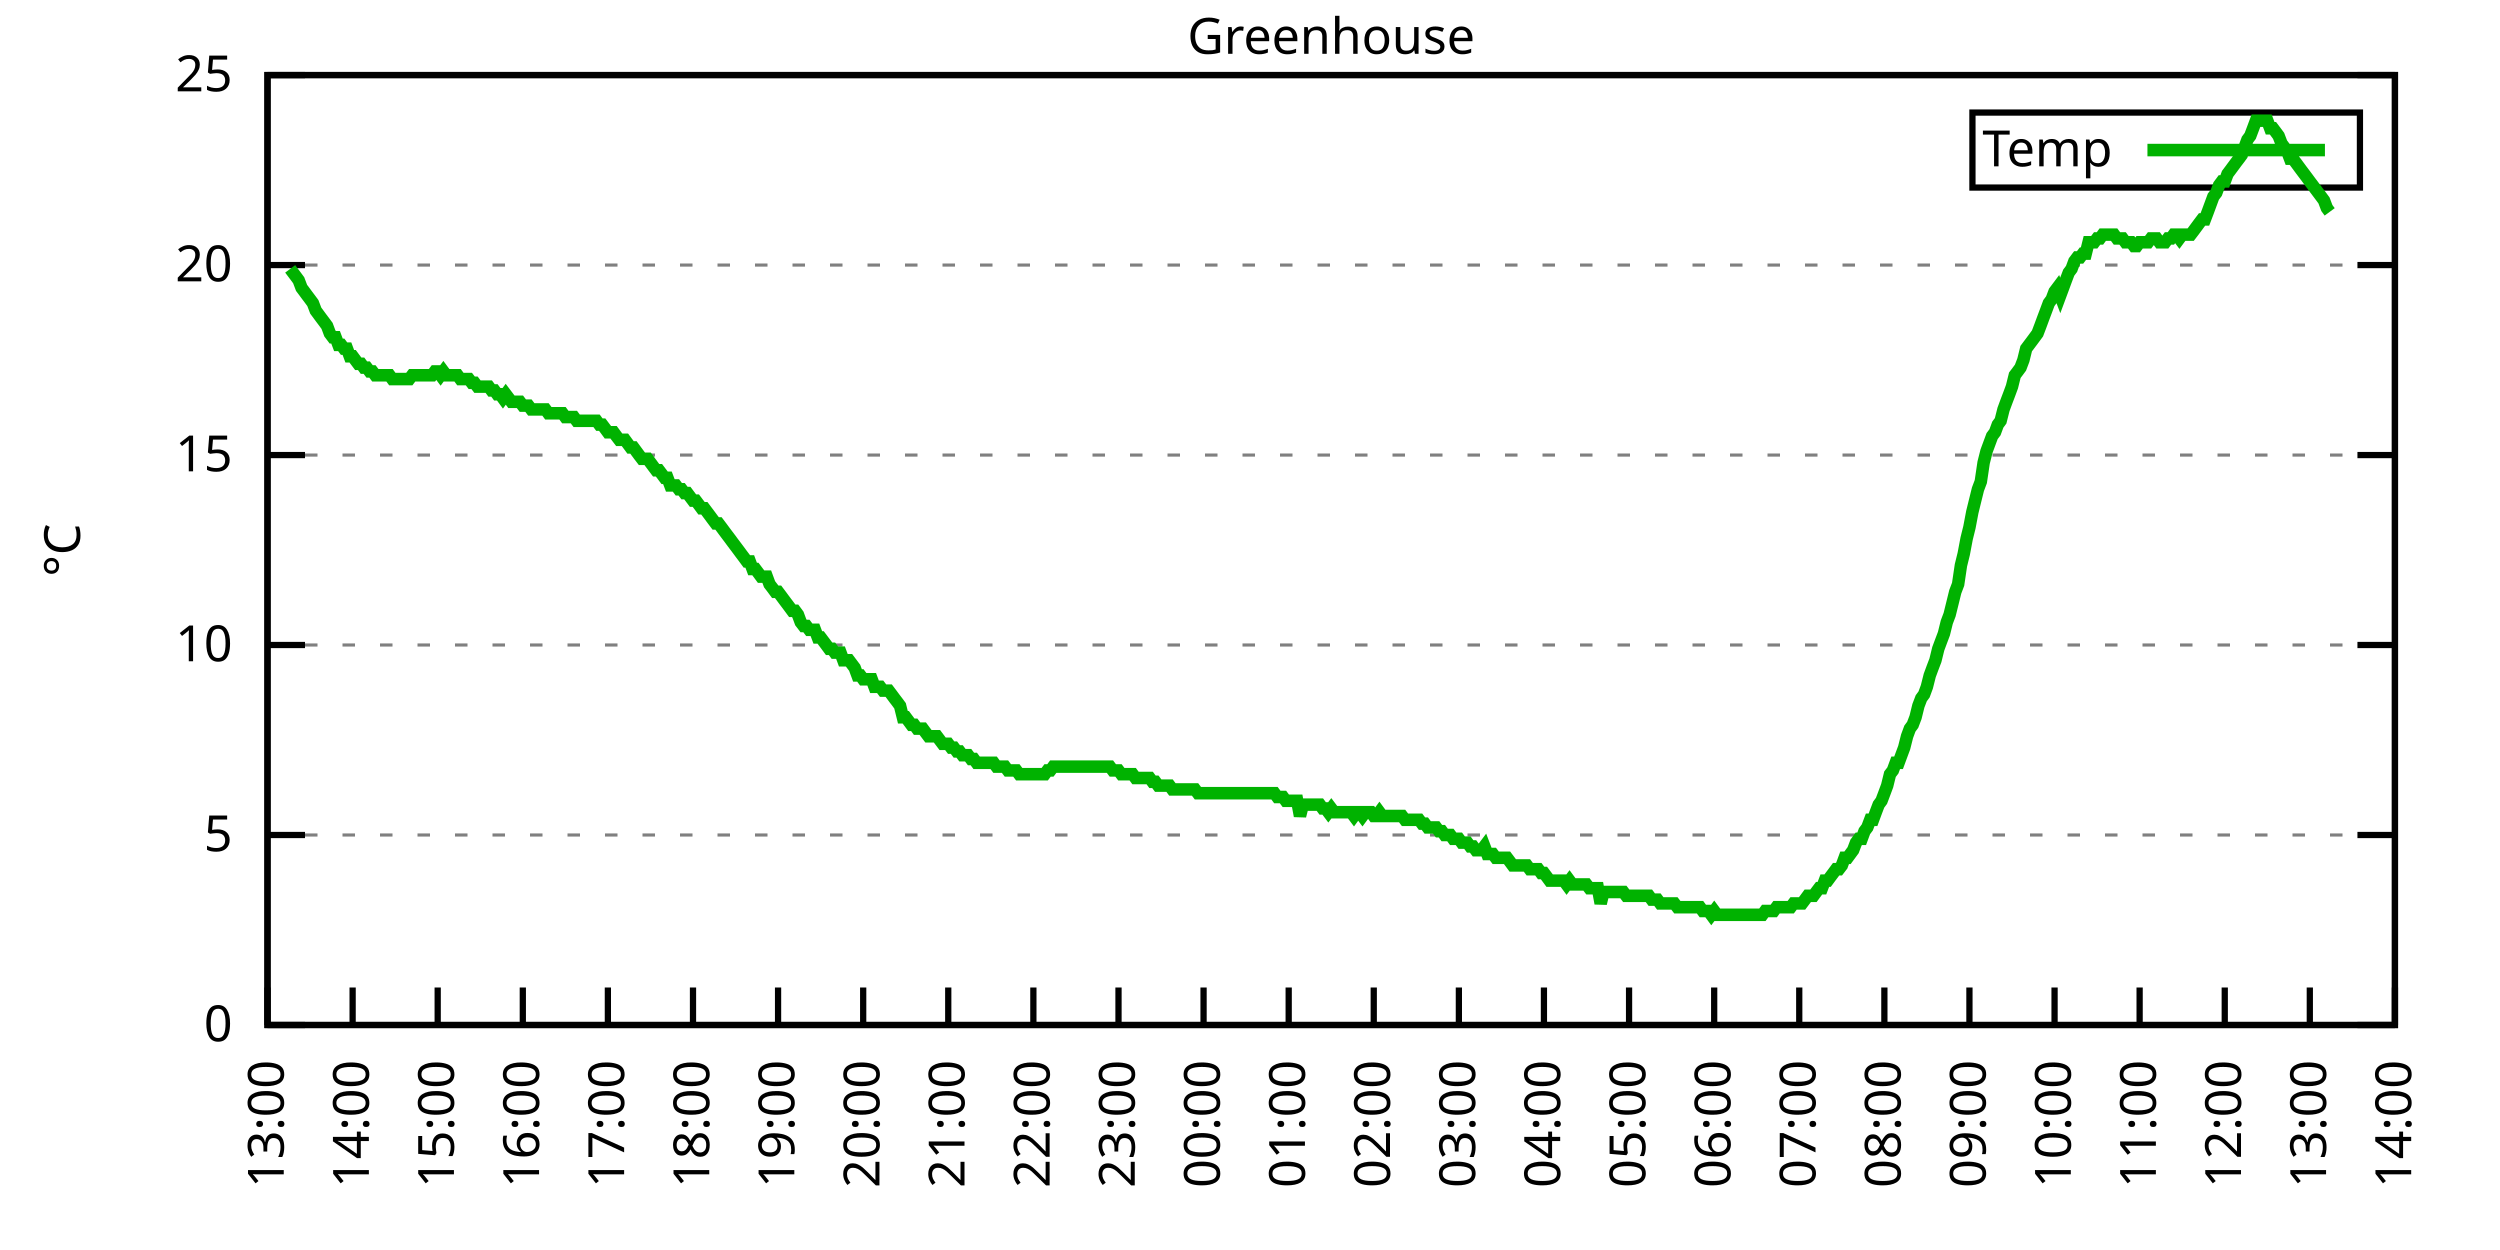
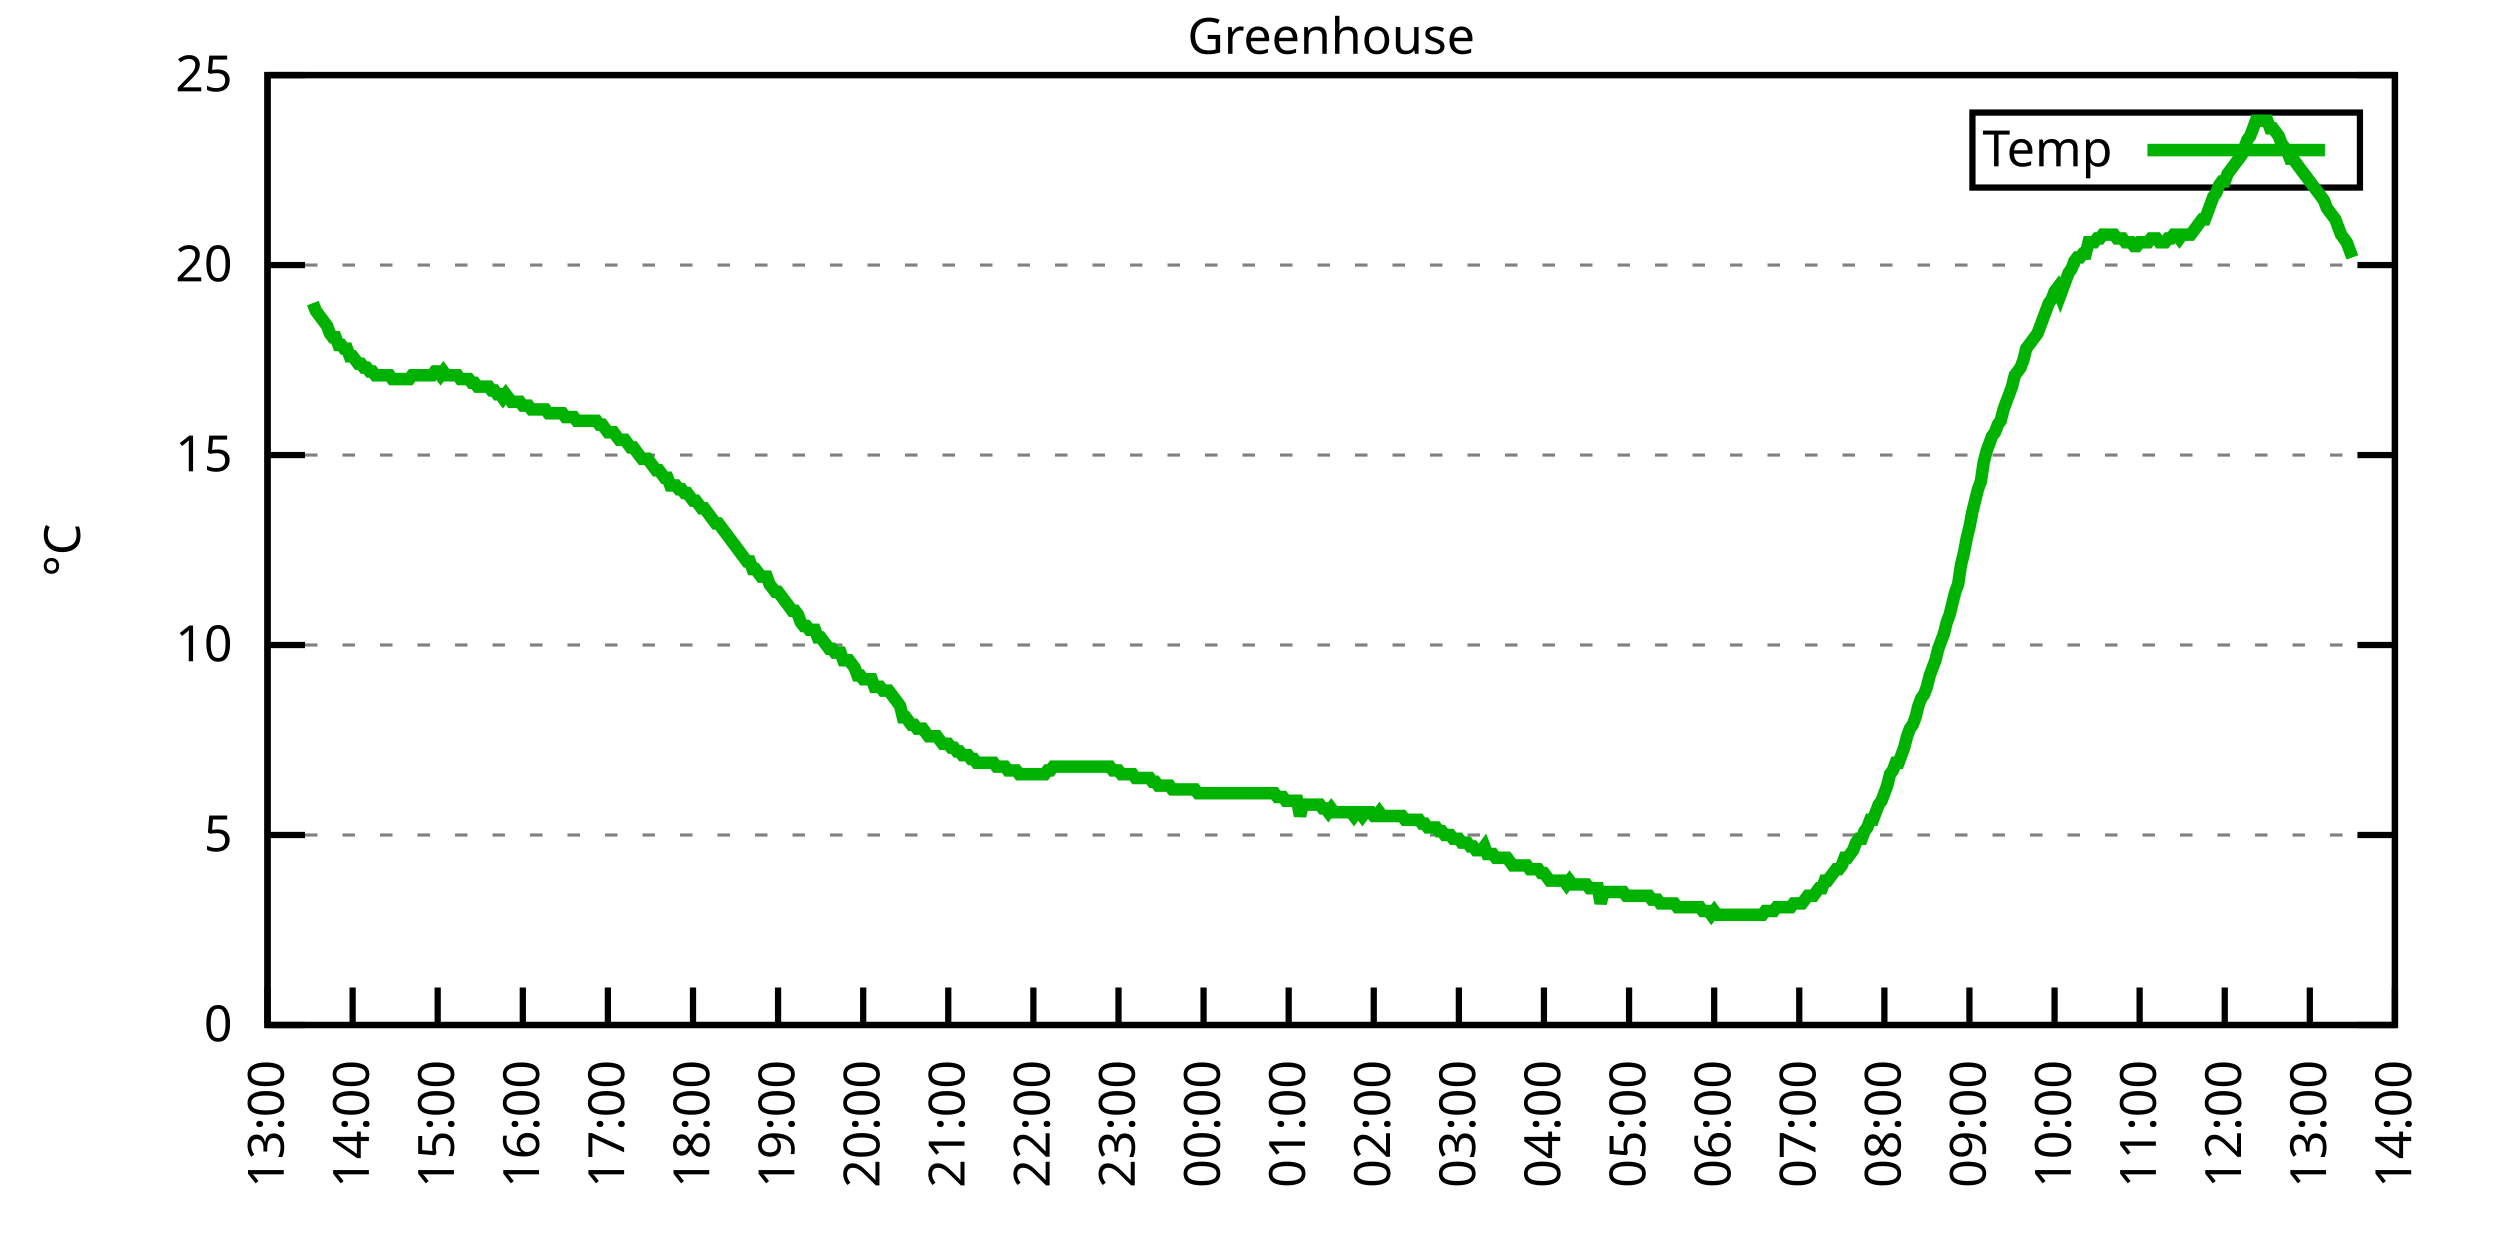
<svg xmlns="http://www.w3.org/2000/svg" xmlns:xlink="http://www.w3.org/1999/xlink" width="400" height="200" viewBox="0 0 400 200">
  <g id="gnuplot_canvas">
    <rect x="0" y="0" width="400" height="200" fill="none" />
    <defs>
      <circle id="gpDot" r="0.5" stroke-width="0.5" stroke="currentColor" />
      <path id="gpPt0" stroke-width="0.333" stroke="currentColor" d="M-1,0 h2 M0,-1 v2" />
      <path id="gpPt1" stroke-width="0.333" stroke="currentColor" d="M-1,-1 L1,1 M1,-1 L-1,1" />
      <path id="gpPt2" stroke-width="0.333" stroke="currentColor" d="M-1,0 L1,0 M0,-1 L0,1 M-1,-1 L1,1 M-1,1 L1,-1" />
      <rect id="gpPt3" stroke-width="0.333" stroke="currentColor" x="-1" y="-1" width="2" height="2" />
      <rect id="gpPt4" stroke-width="0.333" stroke="currentColor" fill="currentColor" x="-1" y="-1" width="2" height="2" />
      <circle id="gpPt5" stroke-width="0.333" stroke="currentColor" cx="0" cy="0" r="1" />
      <use xlink:href="#gpPt5" id="gpPt6" fill="currentColor" stroke="none" />
      <path id="gpPt7" stroke-width="0.333" stroke="currentColor" d="M0,-1.33 L-1.33,0.67 L1.33,0.67 z" />
      <use xlink:href="#gpPt7" id="gpPt8" fill="currentColor" stroke="none" />
      <use xlink:href="#gpPt7" id="gpPt9" stroke="currentColor" transform="rotate(180)" />
      <use xlink:href="#gpPt9" id="gpPt10" fill="currentColor" stroke="none" />
      <use xlink:href="#gpPt3" id="gpPt11" stroke="currentColor" transform="rotate(45)" />
      <use xlink:href="#gpPt11" id="gpPt12" fill="currentColor" stroke="none" />
      <path id="gpPt13" stroke-width="0.333" stroke="currentColor" d="M0,1.330 L1.265,0.411 L0.782,-1.067 L-0.782,-1.076 L-1.265,0.411 z" />
      <use xlink:href="#gpPt13" id="gpPt14" fill="currentColor" stroke="none" />
      <filter id="textbox" filterUnits="objectBoundingBox" x="0" y="0" height="1" width="1">
        <feFlood flood-color="white" flood-opacity="1" result="bgnd" />
        <feComposite in="SourceGraphic" in2="bgnd" operator="atop" />
      </filter>
      <filter id="greybox" filterUnits="objectBoundingBox" x="0" y="0" height="1" width="1">
        <feFlood flood-color="lightgrey" flood-opacity="1" result="grey" />
        <feComposite in="SourceGraphic" in2="grey" operator="atop" />
      </filter>
    </defs>
    <g fill="none" color="white" stroke="currentColor" stroke-width="1.00" stroke-linecap="butt" stroke-linejoin="miter">
</g>
    <g fill="none" color="black" stroke="currentColor" stroke-width="1.00" stroke-linecap="butt" stroke-linejoin="miter">
      <g stroke="none" shape-rendering="crispEdges">
        <polygon fill="rgb(255, 255, 255)" points="42.80,164.00 383.18,164.00 383.18,12.02 42.80,12.02 " />
      </g>
    </g>
    <g fill="none" color="black" stroke="currentColor" stroke-width="1.00" stroke-linecap="butt" stroke-linejoin="miter">
</g>
    <g fill="none" color="black" stroke="black" stroke-width="0.50" stroke-linecap="butt" stroke-linejoin="miter">
</g>
    <g fill="none" color="gray" stroke="currentColor" stroke-width="0.50" stroke-linecap="butt" stroke-linejoin="miter">
      <path stroke="gray" stroke-dasharray="2,4" class="gridline" d="M42.80,164.00 L383.19,164.00  " />
    </g>
    <g fill="none" color="gray" stroke="gray" stroke-width="1.00" stroke-linecap="butt" stroke-linejoin="miter">
</g>
    <g fill="none" color="black" stroke="currentColor" stroke-width="1.00" stroke-linecap="butt" stroke-linejoin="miter">
      <path stroke="black" d="M42.80,164.00 L48.80,164.00 M383.19,164.00 L377.19,164.00  " />
      <g transform="translate(37.20,166.60)" stroke="none" fill="black" font-family="Sans" font-size="8.00" text-anchor="end">
        <text>
          <tspan font-family="Sans"> 0</tspan>
        </text>
      </g>
    </g>
    <g fill="none" color="black" stroke="currentColor" stroke-width="1.00" stroke-linecap="butt" stroke-linejoin="miter">
</g>
    <g fill="none" color="black" stroke="black" stroke-width="0.50" stroke-linecap="butt" stroke-linejoin="miter">
</g>
    <g fill="none" color="gray" stroke="currentColor" stroke-width="0.50" stroke-linecap="butt" stroke-linejoin="miter">
      <path stroke="gray" stroke-dasharray="2,4" class="gridline" d="M42.80,133.60 L383.19,133.60  " />
    </g>
    <g fill="none" color="gray" stroke="gray" stroke-width="1.00" stroke-linecap="butt" stroke-linejoin="miter">
</g>
    <g fill="none" color="black" stroke="currentColor" stroke-width="1.00" stroke-linecap="butt" stroke-linejoin="miter">
      <path stroke="black" d="M42.80,133.60 L48.80,133.60 M383.19,133.60 L377.19,133.60  " />
      <g transform="translate(37.20,136.20)" stroke="none" fill="black" font-family="Sans" font-size="8.00" text-anchor="end">
        <text>
          <tspan font-family="Sans"> 5</tspan>
        </text>
      </g>
    </g>
    <g fill="none" color="black" stroke="currentColor" stroke-width="1.00" stroke-linecap="butt" stroke-linejoin="miter">
</g>
    <g fill="none" color="black" stroke="black" stroke-width="0.50" stroke-linecap="butt" stroke-linejoin="miter">
</g>
    <g fill="none" color="gray" stroke="currentColor" stroke-width="0.50" stroke-linecap="butt" stroke-linejoin="miter">
      <path stroke="gray" stroke-dasharray="2,4" class="gridline" d="M42.80,103.20 L383.19,103.20  " />
    </g>
    <g fill="none" color="gray" stroke="gray" stroke-width="1.00" stroke-linecap="butt" stroke-linejoin="miter">
</g>
    <g fill="none" color="black" stroke="currentColor" stroke-width="1.00" stroke-linecap="butt" stroke-linejoin="miter">
      <path stroke="black" d="M42.80,103.20 L48.80,103.20 M383.19,103.20 L377.19,103.20  " />
      <g transform="translate(37.20,105.80)" stroke="none" fill="black" font-family="Sans" font-size="8.00" text-anchor="end">
        <text>
          <tspan font-family="Sans"> 10</tspan>
        </text>
      </g>
    </g>
    <g fill="none" color="black" stroke="currentColor" stroke-width="1.00" stroke-linecap="butt" stroke-linejoin="miter">
</g>
    <g fill="none" color="black" stroke="black" stroke-width="0.50" stroke-linecap="butt" stroke-linejoin="miter">
</g>
    <g fill="none" color="gray" stroke="currentColor" stroke-width="0.50" stroke-linecap="butt" stroke-linejoin="miter">
      <path stroke="gray" stroke-dasharray="2,4" class="gridline" d="M42.80,72.81 L383.19,72.81  " />
    </g>
    <g fill="none" color="gray" stroke="gray" stroke-width="1.00" stroke-linecap="butt" stroke-linejoin="miter">
</g>
    <g fill="none" color="black" stroke="currentColor" stroke-width="1.00" stroke-linecap="butt" stroke-linejoin="miter">
      <path stroke="black" d="M42.80,72.81 L48.80,72.81 M383.19,72.81 L377.19,72.81  " />
      <g transform="translate(37.20,75.41)" stroke="none" fill="black" font-family="Sans" font-size="8.00" text-anchor="end">
        <text>
          <tspan font-family="Sans"> 15</tspan>
        </text>
      </g>
    </g>
    <g fill="none" color="black" stroke="currentColor" stroke-width="1.00" stroke-linecap="butt" stroke-linejoin="miter">
</g>
    <g fill="none" color="black" stroke="black" stroke-width="0.50" stroke-linecap="butt" stroke-linejoin="miter">
</g>
    <g fill="none" color="gray" stroke="currentColor" stroke-width="0.50" stroke-linecap="butt" stroke-linejoin="miter">
      <path stroke="gray" stroke-dasharray="2,4" class="gridline" d="M42.80,42.41 L383.19,42.41  " />
    </g>
    <g fill="none" color="gray" stroke="gray" stroke-width="1.00" stroke-linecap="butt" stroke-linejoin="miter">
</g>
    <g fill="none" color="black" stroke="currentColor" stroke-width="1.00" stroke-linecap="butt" stroke-linejoin="miter">
      <path stroke="black" d="M42.80,42.41 L48.80,42.41 M383.19,42.41 L377.19,42.41  " />
      <g transform="translate(37.20,45.01)" stroke="none" fill="black" font-family="Sans" font-size="8.00" text-anchor="end">
        <text>
          <tspan font-family="Sans"> 20</tspan>
        </text>
      </g>
    </g>
    <g fill="none" color="black" stroke="currentColor" stroke-width="1.00" stroke-linecap="butt" stroke-linejoin="miter">
</g>
    <g fill="none" color="black" stroke="black" stroke-width="0.50" stroke-linecap="butt" stroke-linejoin="miter">
</g>
    <g fill="none" color="gray" stroke="currentColor" stroke-width="0.50" stroke-linecap="butt" stroke-linejoin="miter">
      <path stroke="gray" stroke-dasharray="2,4" class="gridline" d="M42.80,12.01 L383.19,12.01  " />
    </g>
    <g fill="none" color="gray" stroke="gray" stroke-width="1.00" stroke-linecap="butt" stroke-linejoin="miter">
</g>
    <g fill="none" color="black" stroke="currentColor" stroke-width="1.00" stroke-linecap="butt" stroke-linejoin="miter">
      <path stroke="black" d="M42.80,12.01 L48.80,12.01 M383.19,12.01 L377.19,12.01  " />
      <g transform="translate(37.20,14.61)" stroke="none" fill="black" font-family="Sans" font-size="8.00" text-anchor="end">
        <text>
          <tspan font-family="Sans"> 25</tspan>
        </text>
      </g>
    </g>
    <g fill="none" color="black" stroke="currentColor" stroke-width="1.00" stroke-linecap="butt" stroke-linejoin="miter">
      <path stroke="black" d="M42.80,164.00 L42.80,158.00  " />
      <g transform="translate(45.40,169.60) rotate(270.00)" stroke="none" fill="black" font-family="Sans" font-size="8.00" text-anchor="end">
        <text>
          <tspan font-family="Sans">13:00</tspan>
        </text>
      </g>
    </g>
    <g fill="none" color="black" stroke="currentColor" stroke-width="1.00" stroke-linecap="butt" stroke-linejoin="miter">
      <path stroke="black" d="M56.42,164.00 L56.42,158.00  " />
      <g transform="translate(59.02,169.60) rotate(270.00)" stroke="none" fill="black" font-family="Sans" font-size="8.00" text-anchor="end">
        <text>
          <tspan font-family="Sans">14:00</tspan>
        </text>
      </g>
    </g>
    <g fill="none" color="black" stroke="currentColor" stroke-width="1.00" stroke-linecap="butt" stroke-linejoin="miter">
      <path stroke="black" d="M70.03,164.00 L70.03,158.00  " />
      <g transform="translate(72.63,169.60) rotate(270.00)" stroke="none" fill="black" font-family="Sans" font-size="8.00" text-anchor="end">
        <text>
          <tspan font-family="Sans">15:00</tspan>
        </text>
      </g>
    </g>
    <g fill="none" color="black" stroke="currentColor" stroke-width="1.00" stroke-linecap="butt" stroke-linejoin="miter">
      <path stroke="black" d="M83.65,164.00 L83.65,158.00  " />
      <g transform="translate(86.25,169.60) rotate(270.00)" stroke="none" fill="black" font-family="Sans" font-size="8.00" text-anchor="end">
        <text>
          <tspan font-family="Sans">16:00</tspan>
        </text>
      </g>
    </g>
    <g fill="none" color="black" stroke="currentColor" stroke-width="1.00" stroke-linecap="butt" stroke-linejoin="miter">
      <path stroke="black" d="M97.26,164.00 L97.26,158.00  " />
      <g transform="translate(99.86,169.60) rotate(270.00)" stroke="none" fill="black" font-family="Sans" font-size="8.00" text-anchor="end">
        <text>
          <tspan font-family="Sans">17:00</tspan>
        </text>
      </g>
    </g>
    <g fill="none" color="black" stroke="currentColor" stroke-width="1.00" stroke-linecap="butt" stroke-linejoin="miter">
      <path stroke="black" d="M110.88,164.00 L110.88,158.00  " />
      <g transform="translate(113.48,169.60) rotate(270.00)" stroke="none" fill="black" font-family="Sans" font-size="8.00" text-anchor="end">
        <text>
          <tspan font-family="Sans">18:00</tspan>
        </text>
      </g>
    </g>
    <g fill="none" color="black" stroke="currentColor" stroke-width="1.00" stroke-linecap="butt" stroke-linejoin="miter">
      <path stroke="black" d="M124.49,164.00 L124.49,158.00  " />
      <g transform="translate(127.09,169.60) rotate(270.00)" stroke="none" fill="black" font-family="Sans" font-size="8.00" text-anchor="end">
        <text>
          <tspan font-family="Sans">19:00</tspan>
        </text>
      </g>
    </g>
    <g fill="none" color="black" stroke="currentColor" stroke-width="1.00" stroke-linecap="butt" stroke-linejoin="miter">
      <path stroke="black" d="M138.11,164.00 L138.11,158.00  " />
      <g transform="translate(140.71,169.60) rotate(270.00)" stroke="none" fill="black" font-family="Sans" font-size="8.00" text-anchor="end">
        <text>
          <tspan font-family="Sans">20:00</tspan>
        </text>
      </g>
    </g>
    <g fill="none" color="black" stroke="currentColor" stroke-width="1.00" stroke-linecap="butt" stroke-linejoin="miter">
      <path stroke="black" d="M151.72,164.00 L151.72,158.00  " />
      <g transform="translate(154.32,169.60) rotate(270.00)" stroke="none" fill="black" font-family="Sans" font-size="8.00" text-anchor="end">
        <text>
          <tspan font-family="Sans">21:00</tspan>
        </text>
      </g>
    </g>
    <g fill="none" color="black" stroke="currentColor" stroke-width="1.00" stroke-linecap="butt" stroke-linejoin="miter">
      <path stroke="black" d="M165.34,164.00 L165.34,158.00  " />
      <g transform="translate(167.94,169.60) rotate(270.00)" stroke="none" fill="black" font-family="Sans" font-size="8.00" text-anchor="end">
        <text>
          <tspan font-family="Sans">22:00</tspan>
        </text>
      </g>
    </g>
    <g fill="none" color="black" stroke="currentColor" stroke-width="1.00" stroke-linecap="butt" stroke-linejoin="miter">
      <path stroke="black" d="M178.96,164.00 L178.96,158.00  " />
      <g transform="translate(181.56,169.60) rotate(270.00)" stroke="none" fill="black" font-family="Sans" font-size="8.00" text-anchor="end">
        <text>
          <tspan font-family="Sans">23:00</tspan>
        </text>
      </g>
    </g>
    <g fill="none" color="black" stroke="currentColor" stroke-width="1.00" stroke-linecap="butt" stroke-linejoin="miter">
      <path stroke="black" d="M192.57,164.00 L192.57,158.00  " />
      <g transform="translate(195.17,169.60) rotate(270.00)" stroke="none" fill="black" font-family="Sans" font-size="8.00" text-anchor="end">
        <text>
          <tspan font-family="Sans">00:00</tspan>
        </text>
      </g>
    </g>
    <g fill="none" color="black" stroke="currentColor" stroke-width="1.00" stroke-linecap="butt" stroke-linejoin="miter">
      <path stroke="black" d="M206.19,164.00 L206.19,158.00  " />
      <g transform="translate(208.79,169.60) rotate(270.00)" stroke="none" fill="black" font-family="Sans" font-size="8.00" text-anchor="end">
        <text>
          <tspan font-family="Sans">01:00</tspan>
        </text>
      </g>
    </g>
    <g fill="none" color="black" stroke="currentColor" stroke-width="1.00" stroke-linecap="butt" stroke-linejoin="miter">
      <path stroke="black" d="M219.80,164.00 L219.80,158.00  " />
      <g transform="translate(222.40,169.60) rotate(270.00)" stroke="none" fill="black" font-family="Sans" font-size="8.00" text-anchor="end">
        <text>
          <tspan font-family="Sans">02:00</tspan>
        </text>
      </g>
    </g>
    <g fill="none" color="black" stroke="currentColor" stroke-width="1.00" stroke-linecap="butt" stroke-linejoin="miter">
      <path stroke="black" d="M233.42,164.00 L233.42,158.00  " />
      <g transform="translate(236.02,169.60) rotate(270.00)" stroke="none" fill="black" font-family="Sans" font-size="8.00" text-anchor="end">
        <text>
          <tspan font-family="Sans">03:00</tspan>
        </text>
      </g>
    </g>
    <g fill="none" color="black" stroke="currentColor" stroke-width="1.00" stroke-linecap="butt" stroke-linejoin="miter">
      <path stroke="black" d="M247.03,164.00 L247.03,158.00  " />
      <g transform="translate(249.63,169.60) rotate(270.00)" stroke="none" fill="black" font-family="Sans" font-size="8.00" text-anchor="end">
        <text>
          <tspan font-family="Sans">04:00</tspan>
        </text>
      </g>
    </g>
    <g fill="none" color="black" stroke="currentColor" stroke-width="1.00" stroke-linecap="butt" stroke-linejoin="miter">
      <path stroke="black" d="M260.65,164.00 L260.65,158.00  " />
      <g transform="translate(263.25,169.60) rotate(270.00)" stroke="none" fill="black" font-family="Sans" font-size="8.00" text-anchor="end">
        <text>
          <tspan font-family="Sans">05:00</tspan>
        </text>
      </g>
    </g>
    <g fill="none" color="black" stroke="currentColor" stroke-width="1.00" stroke-linecap="butt" stroke-linejoin="miter">
      <path stroke="black" d="M274.27,164.00 L274.27,158.00  " />
      <g transform="translate(276.87,169.60) rotate(270.00)" stroke="none" fill="black" font-family="Sans" font-size="8.00" text-anchor="end">
        <text>
          <tspan font-family="Sans">06:00</tspan>
        </text>
      </g>
    </g>
    <g fill="none" color="black" stroke="currentColor" stroke-width="1.00" stroke-linecap="butt" stroke-linejoin="miter">
      <path stroke="black" d="M287.88,164.00 L287.88,158.00  " />
      <g transform="translate(290.48,169.60) rotate(270.00)" stroke="none" fill="black" font-family="Sans" font-size="8.00" text-anchor="end">
        <text>
          <tspan font-family="Sans">07:00</tspan>
        </text>
      </g>
    </g>
    <g fill="none" color="black" stroke="currentColor" stroke-width="1.00" stroke-linecap="butt" stroke-linejoin="miter">
      <path stroke="black" d="M301.50,164.00 L301.50,158.00  " />
      <g transform="translate(304.10,169.60) rotate(270.00)" stroke="none" fill="black" font-family="Sans" font-size="8.00" text-anchor="end">
        <text>
          <tspan font-family="Sans">08:00</tspan>
        </text>
      </g>
    </g>
    <g fill="none" color="black" stroke="currentColor" stroke-width="1.00" stroke-linecap="butt" stroke-linejoin="miter">
      <path stroke="black" d="M315.11,164.00 L315.11,158.00  " />
      <g transform="translate(317.71,169.60) rotate(270.00)" stroke="none" fill="black" font-family="Sans" font-size="8.00" text-anchor="end">
        <text>
          <tspan font-family="Sans">09:00</tspan>
        </text>
      </g>
    </g>
    <g fill="none" color="black" stroke="currentColor" stroke-width="1.00" stroke-linecap="butt" stroke-linejoin="miter">
      <path stroke="black" d="M328.73,164.00 L328.73,158.00  " />
      <g transform="translate(331.33,169.60) rotate(270.00)" stroke="none" fill="black" font-family="Sans" font-size="8.00" text-anchor="end">
        <text>
          <tspan font-family="Sans">10:00</tspan>
        </text>
      </g>
    </g>
    <g fill="none" color="black" stroke="currentColor" stroke-width="1.00" stroke-linecap="butt" stroke-linejoin="miter">
      <path stroke="black" d="M342.34,164.00 L342.34,158.00  " />
      <g transform="translate(344.94,169.60) rotate(270.00)" stroke="none" fill="black" font-family="Sans" font-size="8.00" text-anchor="end">
        <text>
          <tspan font-family="Sans">11:00</tspan>
        </text>
      </g>
    </g>
    <g fill="none" color="black" stroke="currentColor" stroke-width="1.00" stroke-linecap="butt" stroke-linejoin="miter">
      <path stroke="black" d="M355.96,164.00 L355.96,158.00  " />
      <g transform="translate(358.56,169.60) rotate(270.00)" stroke="none" fill="black" font-family="Sans" font-size="8.00" text-anchor="end">
        <text>
          <tspan font-family="Sans">12:00</tspan>
        </text>
      </g>
    </g>
    <g fill="none" color="black" stroke="currentColor" stroke-width="1.00" stroke-linecap="butt" stroke-linejoin="miter">
      <path stroke="black" d="M369.57,164.00 L369.57,158.00  " />
      <g transform="translate(372.17,169.60) rotate(270.00)" stroke="none" fill="black" font-family="Sans" font-size="8.00" text-anchor="end">
        <text>
          <tspan font-family="Sans">13:00</tspan>
        </text>
      </g>
    </g>
    <g fill="none" color="black" stroke="currentColor" stroke-width="1.00" stroke-linecap="butt" stroke-linejoin="miter">
      <path stroke="black" d="M383.19,164.00 L383.19,158.00  " />
      <g transform="translate(385.79,169.60) rotate(270.00)" stroke="none" fill="black" font-family="Sans" font-size="8.00" text-anchor="end">
        <text>
          <tspan font-family="Sans">14:00</tspan>
        </text>
      </g>
    </g>
    <g fill="none" color="black" stroke="currentColor" stroke-width="1.00" stroke-linecap="butt" stroke-linejoin="miter">
</g>
    <g fill="none" color="black" stroke="currentColor" stroke-width="1.00" stroke-linecap="butt" stroke-linejoin="miter">
      <path stroke="black" d="M42.80,12.01 L42.80,164.00 L383.19,164.00 L383.19,12.01 L42.80,12.01 Z  " />
    </g>
    <g fill="none" color="black" stroke="currentColor" stroke-width="1.00" stroke-linecap="butt" stroke-linejoin="miter">
</g>
    <g fill="none" color="black" stroke="currentColor" stroke-width="1.00" stroke-linecap="butt" stroke-linejoin="miter">
      <path stroke="black" d="M315.59,30.01 L315.59,18.01 L377.59,18.01 L377.59,30.01 L315.59,30.01 Z  " />
    </g>
    <g id="Greenhouse_plot_1">
      <g fill="none" color="white" stroke="black" stroke-width="2.00" stroke-linecap="butt" stroke-linejoin="miter">
</g>
      <g fill="none" color="black" stroke="currentColor" stroke-width="2.00" stroke-linecap="butt" stroke-linejoin="miter">
        <g transform="translate(337.99,26.61)" stroke="none" fill="black" font-family="Sans" font-size="8.00" text-anchor="end">
          <text>
            <tspan font-family="Sans">Temp</tspan>
          </text>
        </g>
      </g>
      <g fill="none" color="black" stroke="currentColor" stroke-width="2.00" stroke-linecap="butt" stroke-linejoin="miter">
-         <path stroke="rgb(  0, 178,   0)" d="M343.59,24.01 L371.99,24.01 M46.43,43.02 L46.88,43.62 L47.34,44.23 L47.79,44.84 L48.25,46.06 L48.70,46.66   L49.15,47.27 L49.61,47.88 L50.06,48.49 L50.52,49.70 L50.97,50.31 L51.42,50.92 L51.88,51.53 L52.33,52.14   L52.78,53.35 L53.24,53.96 L53.69,53.96 L54.15,55.18 L54.60,55.18 L55.05,55.78 L55.51,55.78 L55.96,57.00   L56.42,57.00 L56.87,57.61 L57.32,58.21 L57.78,58.21 L58.23,58.82 L58.68,58.82 L59.14,59.43 L59.59,59.43   L60.05,60.04 L60.50,60.04 L60.95,60.04 L61.41,60.04 L61.86,60.04 L62.32,60.04 L62.77,60.65 L63.22,60.65   L63.68,60.65 L64.13,60.65 L64.58,60.65 L65.04,60.65 L65.49,60.65 L65.95,60.04 L66.40,60.04 L66.85,60.04   L67.31,60.04 L67.76,60.04 L68.22,60.04 L68.67,60.04 L69.12,60.04 L69.58,59.43 L70.03,59.43 L70.49,60.04   L70.94,59.43 L71.39,60.04 L71.85,60.04 L72.30,60.04 L72.75,60.04 L73.21,60.04 L73.66,60.65 L74.12,60.65   L74.57,60.65 L75.02,60.65 L75.48,61.25 L75.93,61.25 L76.39,61.86 L76.84,61.86 L77.29,61.86 L77.75,61.86   L78.20,61.86 L78.65,62.47 L79.11,62.47 L79.56,63.08 L80.02,63.08 L80.47,63.69 L80.92,63.08 L81.38,63.69   L81.83,64.29 L82.29,64.29 L82.74,64.29 L83.19,64.29 L83.65,64.90 L84.10,64.90 L84.55,64.90 L85.01,65.51   L85.46,65.51 L85.92,65.51 L86.37,65.51 L86.82,65.51 L87.28,65.51 L87.73,66.12 L88.19,66.12 L88.64,66.12   L89.09,66.12 L89.55,66.12 L90.00,66.12 L90.45,66.73 L90.91,66.73 L91.36,66.73 L91.82,66.73 L92.27,67.33   L92.72,67.33 L93.18,67.33 L93.63,67.33 L94.09,67.33 L94.54,67.33 L94.99,67.33 L95.45,67.33 L95.90,67.94   L96.35,67.94 L96.81,68.55 L97.26,69.16 L97.72,69.16 L98.17,69.16 L98.62,69.77 L99.08,70.37 L99.53,70.37   L99.99,70.37 L100.44,70.98 L100.89,71.59 L101.35,71.59 L101.80,72.20 L102.25,72.81 L102.71,73.41 L103.16,73.41   L103.62,73.41 L104.07,74.02 L104.52,74.63 L104.98,75.24 L105.43,75.24 L105.89,75.85 L106.34,76.45 L106.79,76.45   L107.25,77.67 L107.70,77.67 L108.15,77.67 L108.61,78.28 L109.06,78.28 L109.52,78.89 L109.97,78.89 L110.42,79.49   L110.88,80.10 L111.33,80.10 L111.79,80.71 L112.24,81.32 L112.69,81.32 L113.15,81.93 L113.60,82.53 L114.05,83.14   L114.51,83.75 L114.96,83.75 L115.42,84.36 L115.87,84.97 L116.32,85.57 L116.78,86.18 L117.23,86.79 L117.69,87.40   L118.14,88.00 L118.59,88.61 L119.05,89.22 L119.50,89.83 L119.96,89.83 L120.41,91.04 L120.86,91.04 L121.32,91.65   L121.77,92.26 L122.22,92.26 L122.68,92.26 L123.13,93.48 L123.59,94.08 L124.04,94.69 L124.49,94.69 L124.95,95.30   L125.40,95.91 L125.86,96.52 L126.31,97.12 L126.76,97.73 L127.22,97.73 L127.67,98.34 L128.12,99.56 L128.58,100.16   L129.03,100.16 L129.49,100.77 L129.94,100.77 L130.39,100.77 L130.85,101.99 L131.30,101.99 L131.76,102.60 L132.21,103.20   L132.66,103.81 L133.12,103.81 L133.57,104.42 L134.02,104.42 L134.48,104.42 L134.93,105.64 L135.39,105.64 L135.84,105.64   L136.29,106.24 L136.75,106.85 L137.20,108.07 L137.66,108.07 L138.11,108.68 L138.56,108.68 L139.02,108.68 L139.47,108.68   L139.92,109.89 L140.38,109.89 L140.83,109.89 L141.29,110.50 L141.74,110.50 L142.19,110.50 L142.65,111.11 L143.10,111.72   L143.56,112.32 L144.01,112.93 L144.46,114.76 L144.92,114.76 L145.37,115.36 L145.82,115.97 L146.28,115.97 L146.73,116.58   L147.19,116.58 L147.64,116.58 L148.09,117.19 L148.55,117.80 L149.00,117.80 L149.46,117.80 L149.91,117.80 L150.36,118.40   L150.82,119.01 L151.27,119.01 L151.72,119.01 L152.18,119.62 L152.63,119.62 L153.09,120.23 L153.54,120.23 L153.99,120.83   L154.45,120.83 L154.90,120.83 L155.36,121.44 L155.81,121.44 L156.26,122.05 L156.72,122.05 L157.17,122.05 L157.62,122.05   L158.08,122.05 L158.53,122.05 L158.99,122.05 L159.44,122.66 L159.89,122.66 L160.35,122.66 L160.80,122.66 L161.26,123.27   L161.71,123.27 L162.16,123.27 L162.62,123.27 L163.07,123.87 L163.52,123.87 L163.98,123.87 L164.43,123.87 L164.89,123.87   L165.34,123.87 L165.79,123.87 L166.25,123.87 L166.70,123.87 L167.16,123.87 L167.61,123.27 L168.06,123.27 L168.52,122.66   L168.97,122.66 L169.43,122.66 L169.88,122.66 L170.33,122.66 L170.79,122.66 L171.24,122.66 L171.69,122.66 L172.15,122.66   L172.60,122.66 L173.06,122.66 L173.51,122.66 L173.96,122.66 L174.42,122.66 L174.87,122.66 L175.33,122.66 L175.78,122.66   L176.23,122.66 L176.69,122.66 L177.14,122.66 L177.59,122.66 L178.05,123.27 L178.50,123.27 L178.96,123.27 L179.41,123.87   L179.86,123.87 L180.32,123.87 L180.77,123.87 L181.23,123.87 L181.68,124.48 L182.13,124.48 L182.59,124.48 L183.04,124.48   L183.49,124.48 L183.95,124.48 L184.40,125.09 L184.86,125.09 L185.31,125.70 L185.76,125.70 L186.22,125.70 L186.67,125.70   L187.13,125.70 L187.58,126.31 L188.03,126.31 L188.49,126.31 L188.94,126.31 L189.39,126.31 L189.85,126.31 L190.30,126.31   L190.76,126.31 L191.21,126.31 L191.66,126.91 L192.12,126.91 L192.57,126.91 L193.03,126.91 L193.48,126.91 L193.93,126.91   L194.39,126.91 L194.84,126.91 L195.29,126.91 L195.75,126.91 L196.20,126.91 L196.66,126.91 L197.11,126.91 L197.56,126.91   L198.02,126.91 L198.47,126.91 L198.93,126.91 L199.38,126.91 L199.83,126.91 L200.29,126.91 L200.74,126.91 L201.19,126.91   L201.65,126.91 L202.10,126.91 L202.56,126.91 L203.01,126.91 L203.46,126.91 L203.92,126.91 L204.37,127.52 L204.83,127.52   L205.28,127.52 L205.73,128.13 L206.19,128.13 L206.64,128.13 L207.09,128.13 L207.55,128.13 L208.00,130.56 L208.46,128.74   L208.91,128.74 L209.36,128.74 L209.82,128.74 L210.27,128.74 L210.73,128.74 L211.18,128.74 L211.63,129.35 L212.09,129.35   L212.54,129.95 L213.00,129.35 L213.45,129.95 L213.90,129.95 L214.36,129.95 L214.81,129.95 L215.26,129.95 L215.72,129.95   L216.17,129.95 L216.63,130.56 L217.08,129.95 L217.53,129.95 L217.99,130.56 L218.44,129.95 L218.90,129.95 L219.35,129.95   L219.80,130.56 L220.26,130.56 L220.71,129.95 L221.16,130.56 L221.62,130.56 L222.07,130.56 L222.53,130.56 L222.98,130.56   L223.43,130.56 L223.89,130.56 L224.34,130.56 L224.80,131.17 L225.25,131.17 L225.70,131.17 L226.16,131.17 L226.61,131.17   L227.06,131.17 L227.52,131.78 L227.97,131.78 L228.43,132.39 L228.88,132.39 L229.33,132.39 L229.79,132.39 L230.24,132.99   L230.70,132.99 L231.15,133.60 L231.60,133.60 L232.06,133.60 L232.51,134.21 L232.96,134.21 L233.42,134.21 L233.87,134.82   L234.33,134.82 L234.78,134.82 L235.23,135.43 L235.69,135.43 L236.14,136.03 L236.60,136.03 L237.05,136.03 L237.50,135.43   L237.96,136.64 L238.41,136.64 L238.86,136.64 L239.32,137.25 L239.77,137.25 L240.23,137.25 L240.68,137.25 L241.13,137.25   L241.59,137.86 L242.04,138.47 L242.50,138.47 L242.95,138.47 L243.40,138.47 L243.86,138.47 L244.31,138.47 L244.76,139.07   L245.22,139.07 L245.67,139.07 L246.13,139.07 L246.58,139.68 L247.03,139.68 L247.49,140.29 L247.94,140.90 L248.40,140.90   L248.85,140.90 L249.30,140.90 L249.76,140.90 L250.21,140.90 L250.66,141.51 L251.12,140.90 L251.57,141.51 L252.03,141.51   L252.48,141.51 L252.93,141.51 L253.39,141.51 L253.84,141.51 L254.30,142.11 L254.75,142.11 L255.20,142.11 L255.66,142.11   L256.11,144.55 L256.56,142.72 L257.02,142.72 L257.47,142.72 L257.93,142.72 L258.38,142.72 L258.83,142.72 L259.29,142.72   L259.74,142.72 L260.20,143.33 L260.65,143.33 L261.10,143.33 L261.56,143.33 L262.01,143.33 L262.47,143.33 L262.92,143.33   L263.37,143.33 L263.83,143.33 L264.28,143.94 L264.73,143.94 L265.19,143.94 L265.64,144.55 L266.10,144.55 L266.55,144.55   L267.00,144.55 L267.46,144.55 L267.91,144.55 L268.37,145.15 L268.82,145.15 L269.27,145.15 L269.73,145.15 L270.18,145.15   L270.63,145.15 L271.09,145.15 L271.54,145.15 L272.00,145.15 L272.45,145.76 L272.90,145.76 L273.36,145.76 L273.81,146.37   L274.27,145.76 L274.72,146.37 L275.17,146.37 L275.63,146.37 L276.08,146.37 L276.53,146.37 L276.99,146.37 L277.44,146.37   L277.90,146.37 L278.35,146.37 L278.80,146.37 L279.26,146.37 L279.71,146.37 L280.17,146.37 L280.62,146.37 L281.07,146.37   L281.53,146.37 L281.98,146.37 L282.43,145.76 L282.89,145.76 L283.34,145.76 L283.80,145.76 L284.25,145.15 L284.70,145.15   L285.16,145.15 L285.61,145.15 L286.07,145.15 L286.52,145.15 L286.97,144.55 L287.43,144.55 L287.88,144.55 L288.33,144.55   L288.79,143.94 L289.24,143.33 L289.70,143.33 L290.15,143.33 L290.60,142.72 L291.06,142.11 L291.51,142.11 L291.97,140.90   L292.42,140.90 L292.87,140.29 L293.33,139.68 L293.78,139.07 L294.23,139.07 L294.69,138.47 L295.14,137.25 L295.60,137.25   L296.05,136.64 L296.50,136.03 L296.96,134.82 L297.41,134.21 L297.87,134.21 L298.32,132.99 L298.77,132.39 L299.23,131.17   L299.68,131.17 L300.13,129.95 L300.59,128.74 L301.04,128.13 L301.50,126.91 L301.95,125.70 L302.40,123.87 L302.86,123.27   L303.31,122.05 L303.77,122.05 L304.22,120.83 L304.67,119.62 L305.13,117.80 L305.58,116.58 L306.03,115.97 L306.49,114.76   L306.94,112.93 L307.40,111.72 L307.85,111.11 L308.30,109.89 L308.76,108.07 L309.21,106.85 L309.67,105.64 L310.12,103.81   L310.57,102.60 L311.03,101.38 L311.48,99.56 L311.94,98.34 L312.39,96.52 L312.84,94.69 L313.30,93.48 L313.75,90.44   L314.20,88.61 L314.66,86.18 L315.11,84.36 L315.57,81.93 L316.02,80.10 L316.47,78.28 L316.93,77.06 L317.38,74.02   L317.84,72.20 L318.29,70.98 L318.74,69.77 L319.20,69.16 L319.65,67.94 L320.10,67.33 L320.56,65.51 L321.01,64.29   L321.47,63.08 L321.92,61.86 L322.37,60.04 L322.83,59.43 L323.28,58.82 L323.74,57.61 L324.19,55.78 L324.64,55.18   L325.10,54.57 L325.55,53.96 L326.00,53.35 L326.46,52.14 L326.91,50.92 L327.37,49.70 L327.82,48.49 L328.27,47.88   L328.73,46.66 L329.18,46.06 L329.64,47.27 L330.09,46.06 L330.54,44.84 L331.00,43.62 L331.45,43.02 L331.90,41.80   L332.36,41.19 L332.81,41.19 L333.27,40.58 L333.72,40.58 L334.17,38.76 L334.63,38.76 L335.08,38.76 L335.54,38.15   L335.99,38.15 L336.44,37.54 L336.90,37.54 L337.35,37.54 L337.80,37.54 L338.26,37.54 L338.71,38.15 L339.17,38.15   L339.62,38.15 L340.07,38.76 L340.53,38.76 L340.98,38.76 L341.44,39.37 L341.89,39.37 L342.34,38.76 L342.80,38.76   L343.25,38.76 L343.70,38.76 L344.16,38.15 L344.61,38.15 L345.07,38.15 L345.52,38.76 L345.97,38.76 L346.43,38.76   L346.88,38.15 L347.34,38.15 L347.79,37.54 L348.24,37.54 L348.70,38.15 L349.15,37.54 L349.60,37.54 L350.06,37.54   L350.51,37.54 L350.97,36.94 L351.42,36.33 L351.87,35.72 L352.33,35.11 L352.78,35.11 L353.24,33.90 L353.69,32.68   L354.14,31.46 L354.60,30.86 L355.05,29.64 L355.50,29.03 L355.96,29.03 L356.41,27.82 L356.87,27.21 L357.32,26.60   L357.77,25.99 L358.23,25.39 L358.68,24.78 L359.14,23.56 L359.59,22.35 L360.04,21.74 L360.50,20.52 L360.95,19.31   L361.41,19.31 L361.86,19.31 L362.31,19.31 L362.77,19.31 L363.22,20.52 L363.67,20.52 L364.13,21.13 L364.58,21.74   L365.04,22.95 L365.49,23.56 L365.94,24.17 L366.40,25.39 L366.85,25.39 L367.31,25.99 L367.76,26.60 L368.21,27.21   L368.67,27.82 L369.12,28.42 L369.57,29.03 L370.03,29.64 L370.48,30.25 L370.94,30.86 L371.39,31.46 L371.84,32.07   L372.30,33.29 L372.75,33.90  " />
+         <path stroke="rgb(  0, 178,   0)" d="M343.59,24.01 L371.99,24.01 M50.06,48.49 L50.52,49.70 L50.97,50.31 L51.42,50.92 L51.88,51.53 L52.33,52.14   L52.78,53.35 L53.24,53.96 L53.69,53.96 L54.15,55.18 L54.60,55.18 L55.05,55.78 L55.51,55.78 L55.96,57.00   L56.42,57.00 L56.87,57.61 L57.32,58.21 L57.78,58.21 L58.23,58.82 L58.68,58.82 L59.14,59.43 L59.59,59.43   L60.05,60.04 L60.50,60.04 L60.95,60.04 L61.41,60.04 L61.86,60.04 L62.32,60.04 L62.77,60.65 L63.22,60.65   L63.68,60.65 L64.13,60.65 L64.58,60.65 L65.04,60.65 L65.49,60.65 L65.95,60.04 L66.40,60.04 L66.85,60.04   L67.31,60.04 L67.76,60.04 L68.22,60.04 L68.67,60.04 L69.12,60.04 L69.58,59.43 L70.03,59.43 L70.49,60.04   L70.94,59.43 L71.39,60.04 L71.85,60.04 L72.30,60.04 L72.75,60.04 L73.21,60.04 L73.66,60.65 L74.12,60.65   L74.57,60.65 L75.02,60.65 L75.48,61.25 L75.93,61.25 L76.39,61.86 L76.84,61.86 L77.29,61.86 L77.75,61.86   L78.20,61.86 L78.65,62.47 L79.11,62.47 L79.56,63.08 L80.02,63.08 L80.47,63.69 L80.92,63.08 L81.38,63.69   L81.83,64.29 L82.29,64.29 L82.74,64.29 L83.19,64.29 L83.65,64.90 L84.10,64.90 L84.55,64.90 L85.01,65.51   L85.46,65.51 L85.92,65.51 L86.37,65.51 L86.82,65.51 L87.28,65.51 L87.73,66.12 L88.19,66.12 L88.64,66.12   L89.09,66.12 L89.55,66.12 L90.00,66.12 L90.45,66.73 L90.91,66.73 L91.36,66.73 L91.82,66.73 L92.27,67.33   L92.72,67.33 L93.18,67.33 L93.63,67.33 L94.09,67.33 L94.54,67.33 L94.99,67.33 L95.45,67.33 L95.90,67.94   L96.35,67.94 L96.81,68.55 L97.26,69.16 L97.72,69.16 L98.17,69.16 L98.62,69.77 L99.08,70.37 L99.53,70.37   L99.99,70.37 L100.44,70.98 L100.89,71.59 L101.35,71.59 L101.80,72.20 L102.25,72.81 L102.71,73.41 L103.16,73.41   L103.62,73.41 L104.07,74.02 L104.52,74.63 L104.98,75.24 L105.43,75.24 L105.89,75.85 L106.34,76.45 L106.79,76.45   L107.25,77.67 L107.70,77.67 L108.15,77.67 L108.61,78.28 L109.06,78.28 L109.52,78.89 L109.97,78.89 L110.42,79.49   L110.88,80.10 L111.33,80.10 L111.79,80.71 L112.24,81.32 L112.69,81.32 L113.15,81.93 L113.60,82.53 L114.05,83.14   L114.51,83.75 L114.96,83.75 L115.42,84.36 L115.87,84.97 L116.32,85.57 L116.78,86.18 L117.23,86.79 L117.69,87.40   L118.14,88.00 L118.59,88.61 L119.05,89.22 L119.50,89.83 L119.96,89.83 L120.41,91.04 L120.86,91.04 L121.32,91.65   L121.77,92.26 L122.22,92.26 L122.68,92.26 L123.13,93.48 L123.59,94.08 L124.04,94.69 L124.49,94.69 L124.95,95.30   L125.40,95.91 L125.86,96.52 L126.31,97.12 L126.76,97.73 L127.22,97.73 L127.67,98.34 L128.12,99.56 L128.58,100.16   L129.03,100.16 L129.49,100.77 L129.94,100.77 L130.39,100.77 L130.85,101.99 L131.30,101.99 L131.76,102.60 L132.21,103.20   L132.66,103.81 L133.12,103.81 L133.57,104.42 L134.02,104.42 L134.48,104.42 L134.93,105.64 L135.39,105.64 L135.84,105.64   L136.29,106.24 L136.75,106.85 L137.20,108.07 L137.66,108.07 L138.11,108.68 L138.56,108.68 L139.02,108.68 L139.47,108.68   L139.92,109.89 L140.38,109.89 L140.83,109.89 L141.29,110.50 L141.74,110.50 L142.19,110.50 L142.65,111.11 L143.10,111.72   L143.56,112.32 L144.01,112.93 L144.46,114.76 L144.92,114.76 L145.37,115.36 L145.82,115.97 L146.28,115.97 L146.73,116.58   L147.19,116.58 L147.64,116.58 L148.09,117.19 L148.55,117.80 L149.00,117.80 L149.46,117.80 L149.91,117.80 L150.36,118.40   L150.82,119.01 L151.27,119.01 L151.72,119.01 L152.18,119.62 L152.63,119.62 L153.09,120.23 L153.54,120.23 L153.99,120.83   L154.45,120.83 L154.90,120.83 L155.36,121.44 L155.81,121.44 L156.26,122.05 L156.72,122.05 L157.17,122.05 L157.62,122.05   L158.08,122.05 L158.53,122.05 L158.99,122.05 L159.44,122.66 L159.89,122.66 L160.35,122.66 L160.80,122.66 L161.26,123.27   L161.71,123.27 L162.16,123.27 L162.62,123.27 L163.07,123.87 L163.52,123.87 L163.98,123.87 L164.43,123.87 L164.89,123.87   L165.34,123.87 L165.79,123.87 L166.25,123.87 L166.70,123.87 L167.16,123.87 L167.61,123.27 L168.06,123.27 L168.52,122.66   L168.97,122.66 L169.43,122.66 L169.88,122.66 L170.33,122.66 L170.79,122.66 L171.24,122.66 L171.69,122.66 L172.15,122.66   L172.60,122.66 L173.06,122.66 L173.51,122.66 L173.96,122.66 L174.42,122.66 L174.87,122.66 L175.33,122.66 L175.78,122.66   L176.23,122.66 L176.69,122.66 L177.14,122.66 L177.59,122.66 L178.05,123.27 L178.50,123.27 L178.96,123.27 L179.41,123.87   L179.86,123.87 L180.32,123.87 L180.77,123.87 L181.23,123.87 L181.68,124.48 L182.13,124.48 L182.59,124.48 L183.04,124.48   L183.49,124.48 L183.95,124.48 L184.40,125.09 L184.86,125.09 L185.31,125.70 L185.76,125.70 L186.22,125.70 L186.67,125.70   L187.13,125.70 L187.58,126.31 L188.03,126.31 L188.49,126.31 L188.94,126.31 L189.39,126.31 L189.85,126.31 L190.30,126.31   L190.76,126.31 L191.21,126.31 L191.66,126.91 L192.12,126.91 L192.57,126.91 L193.03,126.91 L193.48,126.91 L193.93,126.91   L194.39,126.91 L194.84,126.91 L195.29,126.91 L195.75,126.91 L196.20,126.91 L196.66,126.91 L197.11,126.91 L197.56,126.91   L198.02,126.91 L198.47,126.91 L198.93,126.91 L199.38,126.91 L199.83,126.91 L200.29,126.91 L200.74,126.91 L201.19,126.91   L201.65,126.91 L202.10,126.91 L202.56,126.91 L203.01,126.91 L203.46,126.91 L203.92,126.91 L204.37,127.52 L204.83,127.52   L205.28,127.52 L205.73,128.13 L206.19,128.13 L206.64,128.13 L207.09,128.13 L207.55,128.13 L208.00,130.56 L208.46,128.74   L208.91,128.74 L209.36,128.74 L209.82,128.74 L210.27,128.74 L210.73,128.74 L211.18,128.74 L211.63,129.35 L212.09,129.35   L212.54,129.95 L213.00,129.35 L213.45,129.95 L213.90,129.95 L214.36,129.95 L214.81,129.95 L215.26,129.95 L215.72,129.95   L216.17,129.95 L216.63,130.56 L217.08,129.95 L217.53,129.95 L217.99,130.56 L218.44,129.95 L218.90,129.95 L219.35,129.95   L219.80,130.56 L220.26,130.56 L220.71,129.95 L221.16,130.56 L221.62,130.56 L222.07,130.56 L222.53,130.56 L222.98,130.56   L223.43,130.56 L223.89,130.56 L224.34,130.56 L224.80,131.17 L225.25,131.17 L225.70,131.17 L226.16,131.17 L226.61,131.17   L227.06,131.17 L227.52,131.78 L227.97,131.78 L228.43,132.39 L228.88,132.39 L229.33,132.39 L229.79,132.39 L230.24,132.99   L230.70,132.99 L231.15,133.60 L231.60,133.60 L232.06,133.60 L232.51,134.21 L232.96,134.21 L233.42,134.21 L233.87,134.82   L234.33,134.82 L234.78,134.82 L235.23,135.43 L235.69,135.43 L236.14,136.03 L236.60,136.03 L237.05,136.03 L237.50,135.43   L237.96,136.64 L238.41,136.64 L238.86,136.64 L239.32,137.25 L239.77,137.25 L240.23,137.25 L240.68,137.25 L241.13,137.25   L241.59,137.86 L242.04,138.47 L242.50,138.47 L242.95,138.47 L243.40,138.47 L243.86,138.47 L244.31,138.47 L244.76,139.07   L245.22,139.07 L245.67,139.07 L246.13,139.07 L246.58,139.68 L247.03,139.68 L247.49,140.29 L247.94,140.90 L248.40,140.90   L248.85,140.90 L249.30,140.90 L249.76,140.90 L250.21,140.90 L250.66,141.51 L251.12,140.90 L251.57,141.51 L252.03,141.51   L252.48,141.51 L252.93,141.51 L253.39,141.51 L253.84,141.51 L254.30,142.11 L254.75,142.11 L255.20,142.11 L255.66,142.11   L256.11,144.55 L256.56,142.72 L257.02,142.72 L257.47,142.72 L257.93,142.72 L258.38,142.72 L258.83,142.72 L259.29,142.72   L259.74,142.72 L260.20,143.33 L260.65,143.33 L261.10,143.33 L261.56,143.33 L262.01,143.33 L262.47,143.33 L262.92,143.33   L263.37,143.33 L263.83,143.33 L264.28,143.94 L264.73,143.94 L265.19,143.94 L265.64,144.55 L266.10,144.55 L266.55,144.55   L267.00,144.55 L267.46,144.55 L267.91,144.55 L268.37,145.15 L268.82,145.15 L269.27,145.15 L269.73,145.15 L270.18,145.15   L270.63,145.15 L271.09,145.15 L271.54,145.15 L272.00,145.15 L272.45,145.76 L272.90,145.76 L273.36,145.76 L273.81,146.37   L274.27,145.76 L274.72,146.37 L275.17,146.37 L275.63,146.37 L276.08,146.37 L276.53,146.37 L276.99,146.37 L277.44,146.37   L277.90,146.37 L278.35,146.37 L278.80,146.37 L279.26,146.37 L279.71,146.37 L280.17,146.37 L280.62,146.37 L281.07,146.37   L281.53,146.37 L281.98,146.37 L282.43,145.76 L282.89,145.76 L283.34,145.76 L283.80,145.76 L284.25,145.15 L284.70,145.15   L285.16,145.15 L285.61,145.15 L286.07,145.15 L286.52,145.15 L286.97,144.55 L287.43,144.55 L287.88,144.55 L288.33,144.55   L288.79,143.94 L289.24,143.33 L289.70,143.33 L290.15,143.33 L290.60,142.72 L291.06,142.11 L291.51,142.11 L291.97,140.90   L292.42,140.90 L292.87,140.29 L293.33,139.68 L293.78,139.07 L294.23,139.07 L294.69,138.47 L295.14,137.25 L295.60,137.25   L296.05,136.64 L296.50,136.03 L296.96,134.82 L297.41,134.21 L297.87,134.21 L298.32,132.99 L298.77,132.39 L299.23,131.17   L299.68,131.17 L300.13,129.95 L300.59,128.74 L301.04,128.13 L301.50,126.91 L301.95,125.70 L302.40,123.87 L302.86,123.27   L303.31,122.05 L303.77,122.05 L304.22,120.83 L304.67,119.62 L305.13,117.80 L305.58,116.58 L306.03,115.97 L306.49,114.76   L306.94,112.93 L307.40,111.72 L307.85,111.11 L308.30,109.89 L308.76,108.07 L309.21,106.85 L309.67,105.64 L310.12,103.81   L310.57,102.60 L311.03,101.38 L311.48,99.56 L311.94,98.34 L312.39,96.52 L312.84,94.69 L313.30,93.48 L313.75,90.44   L314.20,88.61 L314.66,86.18 L315.11,84.36 L315.57,81.93 L316.02,80.10 L316.47,78.28 L316.93,77.06 L317.38,74.02   L317.84,72.20 L318.29,70.98 L318.74,69.77 L319.20,69.16 L319.65,67.94 L320.10,67.33 L320.56,65.51 L321.01,64.29   L321.47,63.08 L321.92,61.86 L322.37,60.04 L322.83,59.43 L323.28,58.82 L323.74,57.61 L324.19,55.78 L324.64,55.18   L325.10,54.57 L325.55,53.96 L326.00,53.35 L326.46,52.14 L326.91,50.92 L327.37,49.70 L327.82,48.49 L328.27,47.88   L328.73,46.66 L329.18,46.06 L329.64,47.27 L330.09,46.06 L330.54,44.84 L331.00,43.62 L331.45,43.02 L331.90,41.80   L332.36,41.19 L332.81,41.19 L333.27,40.58 L333.72,40.58 L334.17,38.76 L334.63,38.76 L335.08,38.76 L335.54,38.15   L335.99,38.15 L336.44,37.54 L336.90,37.54 L337.35,37.54 L337.80,37.54 L338.26,37.54 L338.71,38.15 L339.17,38.15   L339.62,38.15 L340.07,38.76 L340.53,38.76 L340.98,38.76 L341.44,39.37 L341.89,39.37 L342.34,38.76 L342.80,38.76   L343.25,38.76 L343.70,38.76 L344.16,38.15 L344.61,38.15 L345.07,38.15 L345.52,38.76 L345.97,38.76 L346.43,38.76   L346.88,38.15 L347.34,38.15 L347.79,37.54 L348.24,37.54 L348.70,38.15 L349.15,37.54 L349.60,37.54 L350.06,37.54   L350.51,37.54 L350.97,36.94 L351.42,36.33 L351.87,35.72 L352.33,35.11 L352.78,35.11 L353.24,33.90 L353.69,32.68   L354.14,31.46 L354.60,30.86 L355.05,29.64 L355.50,29.03 L355.96,29.03 L356.41,27.82 L356.87,27.21 L357.32,26.60   L357.77,25.99 L358.23,25.39 L358.68,24.78 L359.14,23.56 L359.59,22.35 L360.04,21.74 L360.50,20.52 L360.95,19.31   L361.41,19.31 L361.86,19.31 L362.31,19.31 L362.77,19.31 L363.22,20.52 L363.67,20.52 L364.13,21.13 L364.58,21.74   L365.04,22.95 L365.49,23.56 L365.94,24.17 L366.40,25.39 L366.85,25.39 L367.31,25.99 L367.76,26.60 L368.21,27.21   L368.67,27.82 L369.12,28.42 L369.57,29.03 L370.03,29.64 L370.48,30.25 L370.94,30.86 L371.39,31.46 L371.84,32.07   L372.30,33.29 L372.75,33.90 L373.21,34.50 L373.66,35.11 L374.11,36.33 L374.57,37.54 L375.02,38.15 L375.47,38.76   L375.93,39.98 L376.38,41.19  " />
      </g>
    </g>
    <g fill="none" color="black" stroke="currentColor" stroke-width="2.00" stroke-linecap="butt" stroke-linejoin="miter">
</g>
    <g fill="none" color="black" stroke="black" stroke-width="1.00" stroke-linecap="butt" stroke-linejoin="miter">
</g>
    <g fill="none" color="black" stroke="currentColor" stroke-width="1.00" stroke-linecap="butt" stroke-linejoin="miter">
      <path stroke="black" d="M42.80,12.01 L42.80,164.00 L383.19,164.00 L383.19,12.01 L42.80,12.01 Z  " />
      <g transform="translate(12.80,88.01) rotate(270.00)" stroke="none" fill="black" font-family="Sans" font-size="8.00" text-anchor="middle">
        <text>
          <tspan font-family="Sans">°C</tspan>
        </text>
      </g>
    </g>
    <g fill="none" color="black" stroke="currentColor" stroke-width="1.00" stroke-linecap="butt" stroke-linejoin="miter">
</g>
    <g fill="none" color="black" stroke="currentColor" stroke-width="1.00" stroke-linecap="butt" stroke-linejoin="miter">
      <g transform="translate(212.99,8.61)" stroke="none" fill="black" font-family="Sans" font-size="8.00" text-anchor="middle">
        <text>
          <tspan font-family="Sans">Greenhouse</tspan>
        </text>
      </g>
    </g>
    <g fill="none" color="black" stroke="currentColor" stroke-width="1.00" stroke-linecap="butt" stroke-linejoin="miter">
</g>
  </g>
</svg>
